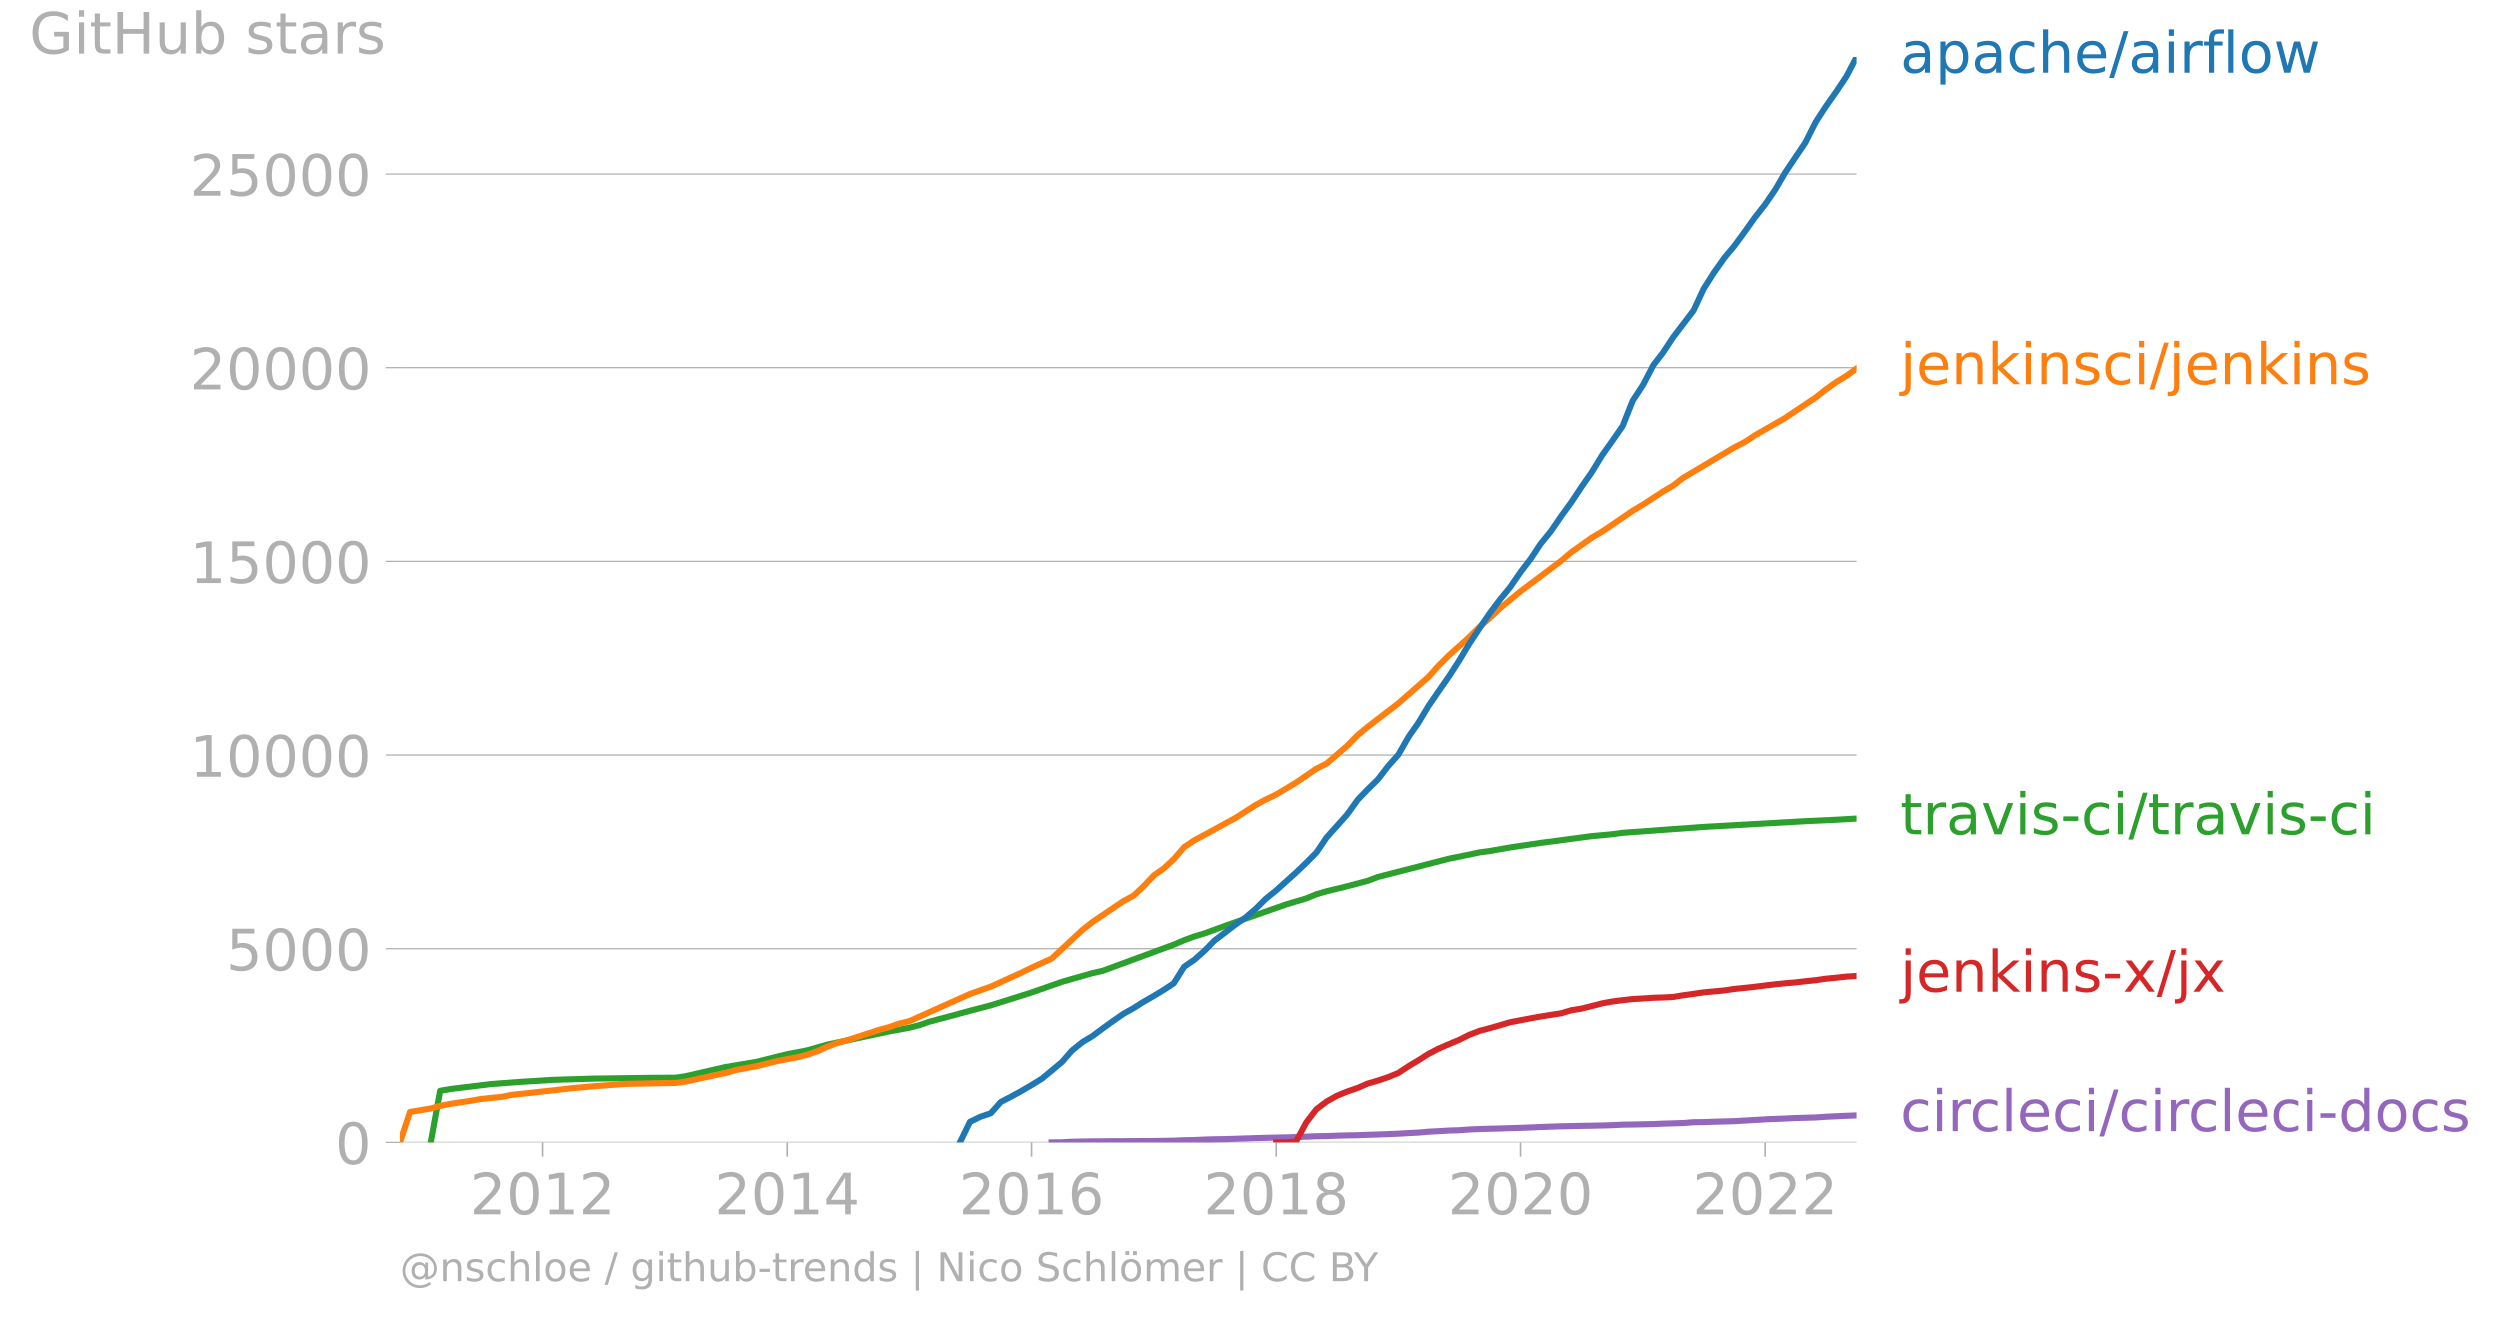
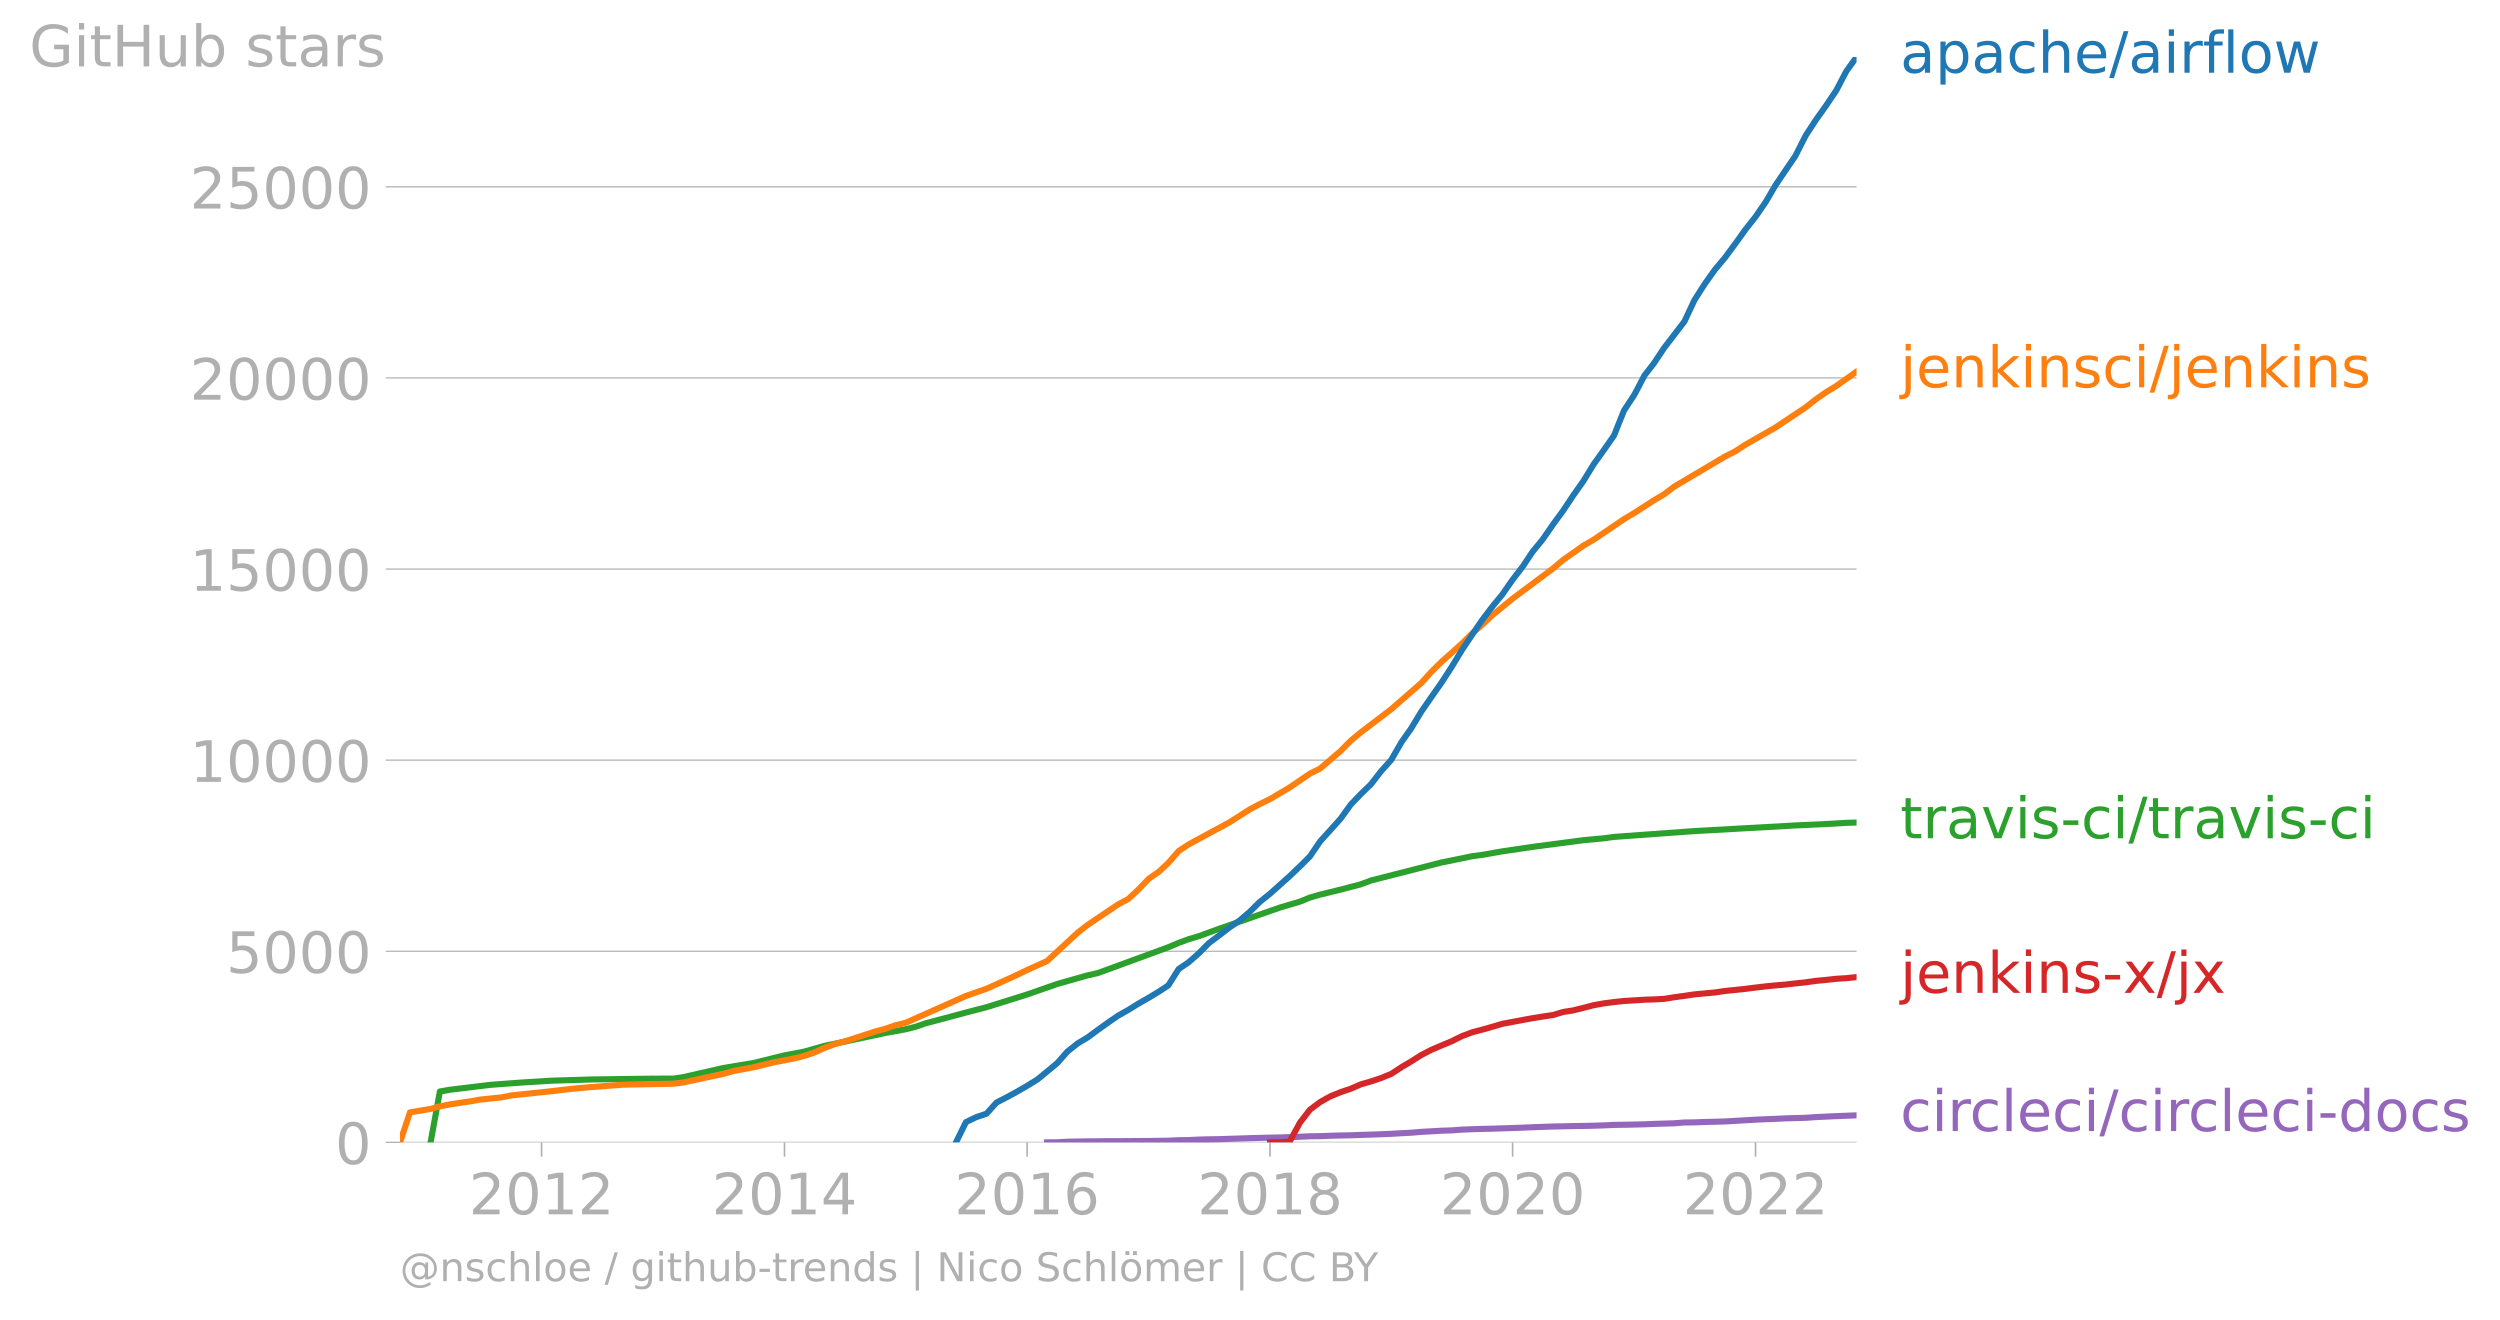
<svg xmlns="http://www.w3.org/2000/svg" xmlns:xlink="http://www.w3.org/1999/xlink" width="817.269" height="431.485" viewBox="0 0 612.951 323.614">
  <defs>
    <style>*{stroke-linejoin:round;stroke-linecap:butt}</style>
  </defs>
  <g id="figure_1">
-     <path d="M0 323.614h612.951V0H0v323.614z" style="fill:none" id="patch_1" />
+     <path id="patch_1" d="M0 323.614h612.951V0H0v323.614z" style="fill:none" />
    <g id="axes_1">
-       <path d="M98.073 280.087h357.12V13.975H98.073v266.112z" style="fill:none" id="patch_2" />
+       <path id="patch_2" d="M98.073 280.087h357.12V13.975H98.073v266.112z" style="fill:none" />
      <g id="matplotlib.axis_1">
        <g id="xtick_1">
          <g id="line2d_1">
            <defs>
-               <path id="m61cb96683f" d="M0 0v3.5" style="stroke:#b0b0b0;stroke-width:.4" />
-             </defs>
-             <use xlink:href="#m61cb96683f" x="133.03" y="280.087" style="fill:#b0b0b0;stroke:#b0b0b0;stroke-width:.4" />
-           </g>
-           <g style="fill:#b0b0b0" transform="matrix(.14 0 0 -.14 115.215 297.724)" id="text_1">
+               <path id="me52ad51ea2" d="M0 0v3.5" style="stroke:#b0b0b0;stroke-width:.4" />
+             </defs>
+             <use xlink:href="#me52ad51ea2" x="132.783" y="280.087" style="fill:#b0b0b0;stroke:#b0b0b0;stroke-width:.4" />
+           </g>
+           <g id="text_1" style="fill:#b0b0b0" transform="matrix(.14 0 0 -.14 114.968 297.724)">
            <defs>
              <path id="DejaVuSans-32" d="M1228 531h2203V0H469v531q359 372 979 998 621 627 780 809 303 340 423 576 121 236 121 464 0 372-261 606-261 235-680 235-297 0-627-103-329-103-704-313v638q381 153 712 231 332 78 607 78 725 0 1156-363 431-362 431-968 0-288-108-546-107-257-392-607-78-91-497-524-418-433-1181-1211z" transform="scale(.01563)" />
              <path id="DejaVuSans-30" d="M2034 4250q-487 0-733-480-245-479-245-1442 0-959 245-1439 246-480 733-480 491 0 736 480 246 480 246 1439 0 963-246 1442-245 480-736 480zm0 500q785 0 1199-621 414-620 414-1801 0-1178-414-1799Q2819-91 2034-91q-784 0-1198 620-414 621-414 1799 0 1181 414 1801 414 621 1198 621z" transform="scale(.01563)" />
              <path id="DejaVuSans-31" d="M794 531h1031v3560L703 3866v575l1116 225h631V531h1031V0H794v531z" transform="scale(.01563)" />
            </defs>
            <use xlink:href="#DejaVuSans-32" />
            <use xlink:href="#DejaVuSans-30" x="63.623" />
            <use xlink:href="#DejaVuSans-31" x="127.246" />
            <use xlink:href="#DejaVuSans-32" x="190.869" />
          </g>
        </g>
        <g id="xtick_2">
-           <use xlink:href="#m61cb96683f" x="193.015" y="280.087" style="fill:#b0b0b0;stroke:#b0b0b0;stroke-width:.4" id="line2d_2" />
-           <g style="fill:#b0b0b0" transform="matrix(.14 0 0 -.14 175.2 297.724)" id="text_2">
+           <use xlink:href="#me52ad51ea2" id="line2d_2" x="192.344" y="280.087" style="fill:#b0b0b0;stroke:#b0b0b0;stroke-width:.4" />
+           <g id="text_2" style="fill:#b0b0b0" transform="matrix(.14 0 0 -.14 174.529 297.724)">
            <defs>
              <path id="DejaVuSans-34" d="M2419 4116 825 1625h1594v2491zm-166 550h794V1625h666v-525h-666V0h-628v1100H313v609l1940 2957z" transform="scale(.01563)" />
            </defs>
            <use xlink:href="#DejaVuSans-32" />
            <use xlink:href="#DejaVuSans-30" x="63.623" />
            <use xlink:href="#DejaVuSans-31" x="127.246" />
            <use xlink:href="#DejaVuSans-34" x="190.869" />
          </g>
        </g>
        <g id="xtick_3">
-           <use xlink:href="#m61cb96683f" x="252.918" y="280.087" style="fill:#b0b0b0;stroke:#b0b0b0;stroke-width:.4" id="line2d_3" />
-           <g style="fill:#b0b0b0" transform="matrix(.14 0 0 -.14 235.103 297.724)" id="text_3">
+           <use xlink:href="#me52ad51ea2" id="line2d_3" x="251.823" y="280.087" style="fill:#b0b0b0;stroke:#b0b0b0;stroke-width:.4" />
+           <g id="text_3" style="fill:#b0b0b0" transform="matrix(.14 0 0 -.14 234.008 297.724)">
            <defs>
              <path id="DejaVuSans-36" d="M2113 2584q-425 0-674-291-248-290-248-796 0-503 248-796 249-292 674-292t673 292q248 293 248 796 0 506-248 796-248 291-673 291zm1253 1979v-575q-238 112-480 171-242 60-480 60-625 0-955-422-329-422-376-1275 184 272 462 417 279 145 613 145 703 0 1111-427 408-426 408-1160 0-719-425-1154Q2819-91 2113-91q-810 0-1238 620-428 621-428 1799 0 1106 525 1764t1409 658q238 0 480-47t505-140z" transform="scale(.01563)" />
            </defs>
            <use xlink:href="#DejaVuSans-32" />
            <use xlink:href="#DejaVuSans-30" x="63.623" />
            <use xlink:href="#DejaVuSans-31" x="127.246" />
            <use xlink:href="#DejaVuSans-36" x="190.869" />
          </g>
        </g>
        <g id="xtick_4">
-           <use xlink:href="#m61cb96683f" x="312.903" y="280.087" style="fill:#b0b0b0;stroke:#b0b0b0;stroke-width:.4" id="line2d_4" />
-           <g style="fill:#b0b0b0" transform="matrix(.14 0 0 -.14 295.088 297.724)" id="text_4">
+           <use xlink:href="#me52ad51ea2" id="line2d_4" x="311.384" y="280.087" style="fill:#b0b0b0;stroke:#b0b0b0;stroke-width:.4" />
+           <g id="text_4" style="fill:#b0b0b0" transform="matrix(.14 0 0 -.14 293.569 297.724)">
            <defs>
              <path id="DejaVuSans-38" d="M2034 2216q-450 0-708-241-257-241-257-662 0-422 257-663 258-241 708-241t709 242q260 243 260 662 0 421-258 662-257 241-711 241zm-631 268q-406 100-633 378-226 279-226 679 0 559 398 884 399 325 1092 325 697 0 1094-325t397-884q0-400-227-679-226-278-629-378 456-106 710-416 255-309 255-755 0-679-414-1042Q2806-91 2034-91q-771 0-1186 362-414 363-414 1042 0 446 256 755 257 310 713 416zm-231 997q0-362 226-565 227-203 636-203 407 0 636 203 230 203 230 565 0 363-230 566-229 203-636 203-409 0-636-203-226-203-226-566z" transform="scale(.01563)" />
            </defs>
            <use xlink:href="#DejaVuSans-32" />
            <use xlink:href="#DejaVuSans-30" x="63.623" />
            <use xlink:href="#DejaVuSans-31" x="127.246" />
            <use xlink:href="#DejaVuSans-38" x="190.869" />
          </g>
        </g>
        <g id="xtick_5">
-           <use xlink:href="#m61cb96683f" x="372.806" y="280.087" style="fill:#b0b0b0;stroke:#b0b0b0;stroke-width:.4" id="line2d_5" />
-           <g style="fill:#b0b0b0" transform="matrix(.14 0 0 -.14 354.991 297.724)" id="text_5">
+           <use xlink:href="#me52ad51ea2" id="line2d_5" x="370.863" y="280.087" style="fill:#b0b0b0;stroke:#b0b0b0;stroke-width:.4" />
+           <g id="text_5" style="fill:#b0b0b0" transform="matrix(.14 0 0 -.14 353.048 297.724)">
            <use xlink:href="#DejaVuSans-32" />
            <use xlink:href="#DejaVuSans-30" x="63.623" />
            <use xlink:href="#DejaVuSans-32" x="127.246" />
            <use xlink:href="#DejaVuSans-30" x="190.869" />
          </g>
        </g>
        <g id="xtick_6">
-           <use xlink:href="#m61cb96683f" x="432.791" y="280.087" style="fill:#b0b0b0;stroke:#b0b0b0;stroke-width:.4" id="line2d_6" />
-           <g style="fill:#b0b0b0" transform="matrix(.14 0 0 -.14 414.976 297.724)" id="text_6">
+           <use xlink:href="#me52ad51ea2" id="line2d_6" x="430.424" y="280.087" style="fill:#b0b0b0;stroke:#b0b0b0;stroke-width:.4" />
+           <g id="text_6" style="fill:#b0b0b0" transform="matrix(.14 0 0 -.14 412.609 297.724)">
            <use xlink:href="#DejaVuSans-32" />
            <use xlink:href="#DejaVuSans-30" x="63.623" />
            <use xlink:href="#DejaVuSans-32" x="127.246" />
            <use xlink:href="#DejaVuSans-32" x="190.869" />
          </g>
        </g>
      </g>
      <g id="matplotlib.axis_2">
        <g id="ytick_1">
-           <path d="M98.073 280.087h357.12" clip-path="url(#pa014641da0)" style="fill:none;stroke:#b0b0b0;stroke-width:.3;stroke-linecap:square" id="line2d_7" />
+           <path id="line2d_7" d="M98.073 280.087h357.12" clip-path="url(#p1960ff620b)" style="fill:none;stroke:#b0b0b0;stroke-width:.3;stroke-linecap:square" />
          <g id="line2d_8">
            <defs>
-               <path id="md98d52d525" d="M0 0h-3.5" style="stroke:#b0b0b0;stroke-width:.3" />
-             </defs>
-             <use xlink:href="#md98d52d525" x="98.073" y="280.087" style="fill:#b0b0b0;stroke:#b0b0b0;stroke-width:.3" />
-           </g>
-           <use xlink:href="#DejaVuSans-30" style="fill:#b0b0b0" transform="matrix(.14 0 0 -.14 82.166 285.406)" id="text_7" />
+               <path id="m1c9a45838c" d="M0 0h-3.5" style="stroke:#b0b0b0;stroke-width:.3" />
+             </defs>
+             <use xlink:href="#m1c9a45838c" x="98.073" y="280.087" style="fill:#b0b0b0;stroke:#b0b0b0;stroke-width:.3" />
+           </g>
+           <use xlink:href="#DejaVuSans-30" id="text_7" style="fill:#b0b0b0" transform="matrix(.14 0 0 -.14 82.166 285.406)" />
        </g>
        <g id="ytick_2">
-           <path d="M98.073 232.604h357.12" clip-path="url(#pa014641da0)" style="fill:none;stroke:#b0b0b0;stroke-width:.3;stroke-linecap:square" id="line2d_9" />
-           <use xlink:href="#md98d52d525" x="98.073" y="232.604" style="fill:#b0b0b0;stroke:#b0b0b0;stroke-width:.3" id="line2d_10" />
-           <g style="fill:#b0b0b0" transform="matrix(.14 0 0 -.14 55.443 237.923)" id="text_8">
+           <path id="line2d_9" d="M98.073 233.231h357.12" clip-path="url(#p1960ff620b)" style="fill:none;stroke:#b0b0b0;stroke-width:.3;stroke-linecap:square" />
+           <use xlink:href="#m1c9a45838c" id="line2d_10" x="98.073" y="233.231" style="fill:#b0b0b0;stroke:#b0b0b0;stroke-width:.3" />
+           <g id="text_8" style="fill:#b0b0b0" transform="matrix(.14 0 0 -.14 55.443 238.55)">
            <defs>
              <path id="DejaVuSans-35" d="M691 4666h2478v-532H1269V2991q137 47 274 70 138 23 276 23 781 0 1237-428 457-428 457-1159 0-753-469-1171Q2575-91 1722-91q-294 0-599 50Q819 9 494 109v635q281-153 581-228t634-75q541 0 856 284 316 284 316 772 0 487-316 771-315 285-856 285-253 0-505-56-251-56-513-175v2344z" transform="scale(.01563)" />
            </defs>
            <use xlink:href="#DejaVuSans-35" />
            <use xlink:href="#DejaVuSans-30" x="63.623" />
            <use xlink:href="#DejaVuSans-30" x="127.246" />
            <use xlink:href="#DejaVuSans-30" x="190.869" />
          </g>
        </g>
        <g id="ytick_3">
-           <path d="M98.073 185.121h357.12" clip-path="url(#pa014641da0)" style="fill:none;stroke:#b0b0b0;stroke-width:.3;stroke-linecap:square" id="line2d_11" />
-           <use xlink:href="#md98d52d525" x="98.073" y="185.121" style="fill:#b0b0b0;stroke:#b0b0b0;stroke-width:.3" id="line2d_12" />
-           <g style="fill:#b0b0b0" transform="matrix(.14 0 0 -.14 46.536 190.44)" id="text_9">
+           <path id="line2d_11" d="M98.073 186.375h357.12" clip-path="url(#p1960ff620b)" style="fill:none;stroke:#b0b0b0;stroke-width:.3;stroke-linecap:square" />
+           <use xlink:href="#m1c9a45838c" id="line2d_12" x="98.073" y="186.375" style="fill:#b0b0b0;stroke:#b0b0b0;stroke-width:.3" />
+           <g id="text_9" style="fill:#b0b0b0" transform="matrix(.14 0 0 -.14 46.536 191.694)">
            <use xlink:href="#DejaVuSans-31" />
            <use xlink:href="#DejaVuSans-30" x="63.623" />
            <use xlink:href="#DejaVuSans-30" x="127.246" />
            <use xlink:href="#DejaVuSans-30" x="190.869" />
            <use xlink:href="#DejaVuSans-30" x="254.492" />
          </g>
        </g>
        <g id="ytick_4">
-           <path d="M98.073 137.639h357.12" clip-path="url(#pa014641da0)" style="fill:none;stroke:#b0b0b0;stroke-width:.3;stroke-linecap:square" id="line2d_13" />
-           <use xlink:href="#md98d52d525" x="98.073" y="137.639" style="fill:#b0b0b0;stroke:#b0b0b0;stroke-width:.3" id="line2d_14" />
-           <g style="fill:#b0b0b0" transform="matrix(.14 0 0 -.14 46.536 142.958)" id="text_10">
+           <path id="line2d_13" d="M98.073 139.52h357.12" clip-path="url(#p1960ff620b)" style="fill:none;stroke:#b0b0b0;stroke-width:.3;stroke-linecap:square" />
+           <use xlink:href="#m1c9a45838c" id="line2d_14" x="98.073" y="139.52" style="fill:#b0b0b0;stroke:#b0b0b0;stroke-width:.3" />
+           <g id="text_10" style="fill:#b0b0b0" transform="matrix(.14 0 0 -.14 46.536 144.839)">
            <use xlink:href="#DejaVuSans-31" />
            <use xlink:href="#DejaVuSans-35" x="63.623" />
            <use xlink:href="#DejaVuSans-30" x="127.246" />
            <use xlink:href="#DejaVuSans-30" x="190.869" />
            <use xlink:href="#DejaVuSans-30" x="254.492" />
          </g>
        </g>
        <g id="ytick_5">
-           <path d="M98.073 90.156h357.12" clip-path="url(#pa014641da0)" style="fill:none;stroke:#b0b0b0;stroke-width:.3;stroke-linecap:square" id="line2d_15" />
-           <use xlink:href="#md98d52d525" x="98.073" y="90.156" style="fill:#b0b0b0;stroke:#b0b0b0;stroke-width:.3" id="line2d_16" />
-           <g style="fill:#b0b0b0" transform="matrix(.14 0 0 -.14 46.536 95.475)" id="text_11">
+           <path id="line2d_15" d="M98.073 92.664h357.12" clip-path="url(#p1960ff620b)" style="fill:none;stroke:#b0b0b0;stroke-width:.3;stroke-linecap:square" />
+           <use xlink:href="#m1c9a45838c" id="line2d_16" x="98.073" y="92.664" style="fill:#b0b0b0;stroke:#b0b0b0;stroke-width:.3" />
+           <g id="text_11" style="fill:#b0b0b0" transform="matrix(.14 0 0 -.14 46.536 97.983)">
            <use xlink:href="#DejaVuSans-32" />
            <use xlink:href="#DejaVuSans-30" x="63.623" />
            <use xlink:href="#DejaVuSans-30" x="127.246" />
            <use xlink:href="#DejaVuSans-30" x="190.869" />
            <use xlink:href="#DejaVuSans-30" x="254.492" />
          </g>
        </g>
        <g id="ytick_6">
-           <path d="M98.073 42.673h357.12" clip-path="url(#pa014641da0)" style="fill:none;stroke:#b0b0b0;stroke-width:.3;stroke-linecap:square" id="line2d_17" />
-           <use xlink:href="#md98d52d525" x="98.073" y="42.673" style="fill:#b0b0b0;stroke:#b0b0b0;stroke-width:.3" id="line2d_18" />
-           <g style="fill:#b0b0b0" transform="matrix(.14 0 0 -.14 46.536 47.992)" id="text_12">
+           <path id="line2d_17" d="M98.073 45.808h357.12" clip-path="url(#p1960ff620b)" style="fill:none;stroke:#b0b0b0;stroke-width:.3;stroke-linecap:square" />
+           <use xlink:href="#m1c9a45838c" id="line2d_18" x="98.073" y="45.808" style="fill:#b0b0b0;stroke:#b0b0b0;stroke-width:.3" />
+           <g id="text_12" style="fill:#b0b0b0" transform="matrix(.14 0 0 -.14 46.536 51.127)">
            <use xlink:href="#DejaVuSans-32" />
            <use xlink:href="#DejaVuSans-35" x="63.623" />
            <use xlink:href="#DejaVuSans-30" x="127.246" />
            <use xlink:href="#DejaVuSans-30" x="190.869" />
            <use xlink:href="#DejaVuSans-30" x="254.492" />
          </g>
        </g>
-         <g style="fill:#b0b0b0" transform="matrix(.14 0 0 -.14 7.2 13.15)" id="text_13">
+         <g id="text_13" style="fill:#b0b0b0" transform="matrix(.14 0 0 -.14 7.2 16.286)">
          <defs>
            <path id="DejaVuSans-47" d="M3809 666v1253H2778v519h1656V434q-365-259-806-392-440-133-940-133-1094 0-1712 639-617 640-617 1780 0 1144 617 1783 618 639 1712 639 456 0 867-113 411-112 758-331v-672q-350 297-744 447t-828 150q-857 0-1287-478-429-478-429-1425 0-944 429-1422 430-478 1287-478 334 0 596 58 263 58 472 180z" transform="scale(.01563)" />
            <path id="DejaVuSans-69" d="M603 3500h575V0H603v3500zm0 1363h575v-729H603v729z" transform="scale(.01563)" />
            <path id="DejaVuSans-74" d="M1172 4494v-994h1184v-447H1172V1153q0-428 117-550t477-122h590V0h-590q-666 0-919 248-253 249-253 905v1900H172v447h422v994h578z" transform="scale(.01563)" />
            <path id="DejaVuSans-48" d="M628 4666h631V2753h2294v1913h631V0h-631v2222H1259V0H628v4666z" transform="scale(.01563)" />
            <path id="DejaVuSans-75" d="M544 1381v2119h575V1403q0-497 193-746 194-248 582-248 465 0 735 297 271 297 271 810v1984h575V0h-575v538q-209-319-486-474-276-155-642-155-603 0-916 375-312 375-312 1097zm1447 2203z" transform="scale(.01563)" />
            <path id="DejaVuSans-62" d="M3116 1747q0 634-261 995t-717 361q-457 0-718-361t-261-995q0-634 261-995t718-361q456 0 717 361t261 995zM1159 2969q182 312 458 463 277 152 661 152 638 0 1036-506 399-506 399-1331T3314 415Q2916-91 2278-91q-384 0-661 152-276 152-458 464V0H581v4863h578V2969z" transform="scale(.01563)" />
            <path id="DejaVuSans-73" d="M2834 3397v-544q-243 125-506 187-262 63-544 63-428 0-642-131t-214-394q0-200 153-314t616-217l197-44q612-131 870-370t258-667q0-488-386-773Q2250-91 1575-91q-281 0-586 55T347 128v594q319-166 628-249 309-82 613-82 406 0 624 139 219 139 219 392 0 234-158 359-157 125-692 241l-200 47q-534 112-772 345-237 233-237 639 0 494 350 762 350 269 994 269 318 0 599-47 282-46 519-140z" transform="scale(.01563)" />
            <path id="DejaVuSans-61" d="M2194 1759q-697 0-966-159t-269-544q0-306 202-486 202-179 548-179 479 0 768 339t289 901v128h-572zm1147 238V0h-575v531q-197-318-491-470T1556-91q-537 0-855 302-317 302-317 808 0 590 395 890 396 300 1180 300h807v57q0 397-261 614t-733 217q-300 0-585-72-284-72-546-216v532q315 122 612 182 297 61 578 61 760 0 1135-394 375-393 375-1193z" transform="scale(.01563)" />
            <path id="DejaVuSans-72" d="M2631 2963q-97 56-211 82-114 27-251 27-488 0-749-317t-261-911V0H581v3500h578v-544q182 319 472 473 291 155 707 155 59 0 131-8 72-7 159-23l3-590z" transform="scale(.01563)" />
          </defs>
          <use xlink:href="#DejaVuSans-47" />
          <use xlink:href="#DejaVuSans-69" x="77.49" />
          <use xlink:href="#DejaVuSans-74" x="105.273" />
          <use xlink:href="#DejaVuSans-48" x="144.482" />
          <use xlink:href="#DejaVuSans-75" x="219.678" />
          <use xlink:href="#DejaVuSans-62" x="283.057" />
          <use xlink:href="#DejaVuSans-20" x="346.533" />
          <use xlink:href="#DejaVuSans-73" x="378.32" />
          <use xlink:href="#DejaVuSans-74" x="430.42" />
          <use xlink:href="#DejaVuSans-61" x="469.629" />
          <use xlink:href="#DejaVuSans-72" x="530.908" />
          <use xlink:href="#DejaVuSans-73" x="572.021" />
        </g>
      </g>
-       <path d="m257.842 280.087 2.543-.02 2.462-.142 2.544-.047 2.462-.038 2.544-.02 2.543-.028h2.462l2.544-.01 2.462-.028 2.544-.01 2.543-.037 2.298-.038 2.544-.114 2.462-.038 2.544-.124 2.461-.066 2.544-.038 2.544-.085 2.462-.076 2.544-.086 2.461-.066 2.544-.067 2.544-.047 2.298-.076 2.543-.095 2.462-.114 2.544-.029 2.462-.104 2.544-.067 2.543-.047 2.462-.095 2.544-.076 2.462-.095 2.544-.105 2.543-.151 2.298-.114 2.544-.219 2.462-.133 2.543-.152 2.462-.076 2.544-.19 2.544-.104 2.462-.076 2.543-.057 2.462-.086 2.544-.076 2.544-.094 2.38-.105 2.543-.095 2.462-.085 2.544-.048 2.462-.057 2.544-.038 2.543-.057 2.462-.076 2.544-.123 2.462-.038 2.544-.048 2.543-.066 2.298-.095 2.544-.076 2.462-.076 2.543-.2 2.462-.028 2.544-.095 2.544-.066 2.462-.067 2.543-.152 2.462-.142 2.544-.152 2.544-.114 2.298-.086 2.543-.123 2.462-.067 2.544-.076 2.462-.17 2.544-.124 2.543-.114 2.462-.095" clip-path="url(#pa014641da0)" style="fill:none;stroke:#9467bd;stroke-width:1.5;stroke-linecap:square" id="line2d_19" />
-       <path d="m312.903 280.087 2.544-.038 2.298-.143 2.543-4.72 2.462-3.21 2.544-1.918 2.462-1.386 2.544-1.045 2.543-.873 2.462-1.074 2.544-.74 2.462-.836 2.544-1.035 2.543-1.681 2.298-1.377 2.544-1.614 2.462-1.282 2.543-1.102 2.462-1.026 2.544-1.272 2.544-.969 2.462-.655 2.543-.722 2.462-.74 2.544-.475 2.544-.485 2.38-.437 2.543-.408 2.462-.37 2.544-.76 2.462-.39 2.544-.636 2.543-.664 2.462-.447 2.544-.332 2.462-.266 2.544-.152 2.543-.17 2.298-.067 2.544-.133 2.462-.409 2.543-.342 2.462-.37 2.544-.237 2.544-.238 2.462-.37 2.543-.257 2.462-.265 2.544-.323 2.544-.304 2.298-.228 2.543-.219 2.462-.284 2.544-.266 2.462-.361 2.544-.238 2.543-.284 2.462-.152" clip-path="url(#pa014641da0)" style="fill:none;stroke:#d62728;stroke-width:1.5;stroke-linecap:square" id="line2d_20" />
-       <path d="m105.623 280.087 2.297-12.64 2.544-.447 10.011-1.215 7.55-.56 7.549-.466 9.93-.304 15.016-.199 5.088-.019 2.297-.332 10.011-2.299 7.55-1.253 5.005-1.254 2.544-.626 4.842-.931 5.005-1.425 15.1-3.219 5.005-.921 2.543-.646 2.298-.817 5.006-1.329 5.005-1.358 5.088-1.33 10.011-3.152 7.467-2.621 7.468-2.128 2.544-.579 17.396-6.41 2.544-1.083 2.462-.911 2.544-.76 5.005-1.842 15.099-5.3 4.841-1.434 2.462-1.016 2.544-.74 5.006-1.225 5.005-1.32 2.544-.96 17.396-4.472 5.006-1.017 2.544-.54 2.462-.324 5.005-.883 7.468-1.111 12.555-1.662 5.005-.465 2.544-.352 19.858-1.443 24.946-1.406 7.55-.351 5.005-.294h0" clip-path="url(#pa014641da0)" style="fill:none;stroke:#2ca02c;stroke-width:1.5;stroke-linecap:square" id="line2d_21" />
-       <g style="fill:#1f77b4" transform="matrix(.14 0 0 -.14 465.907 17.838)" id="text_14">
+       <path id="line2d_19" d="m256.712 280.087 2.525-.02 2.445-.14 2.526-.046 2.444-.038 2.526-.019 2.526-.028h2.444l2.526-.01 2.444-.027 2.526-.01 2.526-.037 2.281-.038 2.526-.112 2.444-.038 2.526-.121 2.445-.066 2.525-.037 2.526-.085 2.445-.075 2.525-.084 2.445-.066 2.526-.065 2.526-.047 2.28-.075 2.527-.094 2.444-.112 2.526-.028 2.444-.104 2.526-.065 2.526-.047 2.444-.094 2.526-.075 2.444-.093 2.526-.103 2.526-.15 2.282-.113 2.525-.215 2.445-.132 2.526-.15 2.444-.074 2.526-.188 2.526-.103 2.444-.075 2.526-.056 2.444-.085 2.526-.074 2.526-.094 2.363-.103 2.525-.094 2.445-.084 2.526-.047 2.444-.056 2.526-.038 2.526-.056 2.444-.075 2.526-.122 2.444-.037 2.526-.047 2.526-.066 2.281-.094 2.526-.075 2.444-.075 2.526-.196 2.445-.028 2.525-.094 2.526-.066 2.445-.065 2.525-.15 2.445-.14 2.526-.15 2.526-.113 2.28-.085 2.527-.121 2.444-.066 2.526-.075 2.444-.169 2.526-.121 2.526-.113 2.444-.094 2.526-.103" clip-path="url(#p1960ff620b)" style="fill:none;stroke:#9467bd;stroke-width:1.5;stroke-linecap:square" />
+       <path id="line2d_20" d="m311.384 280.087 2.526-.038 2.28-.14 2.527-4.658 2.444-3.167 2.526-1.893 2.444-1.368 2.526-1.031 2.526-.862 2.444-1.06 2.526-.73 2.444-.825 2.526-1.021 2.526-1.66 2.282-1.358 2.525-1.593 2.445-1.265 2.526-1.087 2.444-1.012 2.526-1.256 2.526-.956 2.444-.646 2.526-.713 2.444-.73 2.526-.47 2.526-.477 2.363-.431 2.525-.403 2.445-.366 2.526-.75 2.444-.383 2.526-.628 2.526-.656 2.444-.44 2.526-.329 2.444-.262 2.526-.15 2.526-.169 2.281-.065 2.526-.132 2.444-.402 2.526-.338 2.445-.365 2.525-.235 2.526-.234 2.445-.365 2.525-.253 2.445-.263 2.526-.318 2.526-.3 2.28-.225 2.527-.216 2.444-.28 2.526-.263 2.444-.356 2.526-.235 2.526-.28 2.444-.15 2.526-.263" clip-path="url(#p1960ff620b)" style="fill:none;stroke:#d62728;stroke-width:1.5;stroke-linecap:square" />
+       <path id="line2d_21" d="m105.57 280.087 2.28-12.473 2.526-.44 9.94-1.2 7.497-.553 7.496-.46 9.859-.3 14.91-.196 5.052-.019 2.281-.328 9.94-2.268 7.497-1.237 4.97-1.237 2.526-.618 4.807-.918 4.97-1.406 14.992-3.177 4.97-.909 2.526-.637 2.282-.806 4.97-1.312 4.97-1.34 5.052-1.312 9.94-3.111 7.414-2.587 7.415-2.099 2.526-.571 17.273-6.326 2.526-1.068 2.444-.9 2.526-.75 4.97-1.818 14.993-5.229 4.807-1.415 2.444-1.002 2.526-.731 4.97-1.21 4.97-1.302 2.526-.946 17.274-4.414 4.97-1.003 2.526-.534 2.444-.319 4.97-.871 7.415-1.097 12.466-1.64 4.97-.459 2.526-.346 19.718-1.425 24.77-1.387 7.495-.346 4.97-.291 2.526-.075h0" clip-path="url(#p1960ff620b)" style="fill:none;stroke:#2ca02c;stroke-width:1.5;stroke-linecap:square" />
+       <g id="text_14" style="fill:#1f77b4" transform="matrix(.14 0 0 -.14 465.907 17.838)">
        <defs>
          <path id="DejaVuSans-70" d="M1159 525v-1856H581v4831h578v-531q182 312 458 463 277 152 661 152 638 0 1036-506 399-506 399-1331T3314 415Q2916-91 2278-91q-384 0-661 152-276 152-458 464zm1957 1222q0 634-261 995t-717 361q-457 0-718-361t-261-995q0-634 261-995t718-361q456 0 717 361t261 995z" transform="scale(.01563)" />
          <path id="DejaVuSans-63" d="M3122 3366v-538q-244 135-489 202t-495 67q-560 0-870-355-309-354-309-995t309-996q310-354 870-354 250 0 495 67t489 202V134Q2881 22 2623-34q-257-57-548-57-791 0-1257 497-465 497-465 1341 0 856 470 1346 471 491 1290 491 265 0 518-55 253-54 491-163z" transform="scale(.01563)" />
          <path id="DejaVuSans-68" d="M3513 2113V0h-575v2094q0 497-194 743-194 247-581 247-466 0-735-297-269-296-269-809V0H581v4863h578V2956q207 316 486 472 280 156 646 156 603 0 912-373 310-373 310-1098z" transform="scale(.01563)" />
          <path id="DejaVuSans-65" d="M3597 1894v-281H953q38-594 358-905t892-311q331 0 642 81t618 244V178Q3153 47 2828-22t-659-69q-838 0-1327 487-489 488-489 1320 0 859 464 1363 464 505 1252 505 706 0 1117-455 411-454 411-1235zm-575 169q-6 471-264 752-258 282-683 282-481 0-770-272t-333-766l2050 4z" transform="scale(.01563)" />
          <path id="DejaVuSans-2f" d="M1625 4666h531L531-594H0l1625 5260z" transform="scale(.01563)" />
          <path id="DejaVuSans-66" d="M2375 4863v-479h-550q-309 0-430-125-120-125-120-450v-309h947v-447h-947V0H697v3053H147v447h550v244q0 584 272 851 272 268 862 268h544z" transform="scale(.01563)" />
          <path id="DejaVuSans-6c" d="M603 4863h575V0H603v4863z" transform="scale(.01563)" />
          <path id="DejaVuSans-6f" d="M1959 3097q-462 0-731-361t-269-989q0-628 267-989 268-361 733-361 460 0 728 362 269 363 269 988 0 622-269 986-268 364-728 364zm0 487q750 0 1178-488 429-487 429-1349 0-859-429-1349Q2709-91 1959-91q-753 0-1180 489-426 490-426 1349 0 862 426 1349 427 488 1180 488z" transform="scale(.01563)" />
          <path id="DejaVuSans-77" d="M269 3500h575l719-2731 715 2731h678l719-2731 716 2731h575L4050 0h-678l-753 2869L1863 0h-679L269 3500z" transform="scale(.01563)" />
        </defs>
        <use xlink:href="#DejaVuSans-61" />
        <use xlink:href="#DejaVuSans-70" x="61.279" />
        <use xlink:href="#DejaVuSans-61" x="124.756" />
        <use xlink:href="#DejaVuSans-63" x="186.035" />
        <use xlink:href="#DejaVuSans-68" x="241.016" />
        <use xlink:href="#DejaVuSans-65" x="304.395" />
        <use xlink:href="#DejaVuSans-2f" x="365.918" />
        <use xlink:href="#DejaVuSans-61" x="399.609" />
        <use xlink:href="#DejaVuSans-69" x="460.889" />
        <use xlink:href="#DejaVuSans-72" x="488.672" />
        <use xlink:href="#DejaVuSans-66" x="529.785" />
        <use xlink:href="#DejaVuSans-6c" x="564.99" />
        <use xlink:href="#DejaVuSans-6f" x="592.773" />
        <use xlink:href="#DejaVuSans-77" x="653.955" />
      </g>
-       <g style="fill:#ff7f0e" transform="matrix(.14 0 0 -.14 465.907 94.218)" id="text_15">
+       <g id="text_15" style="fill:#ff7f0e" transform="matrix(.14 0 0 -.14 465.907 94.972)">
        <defs>
          <path id="DejaVuSans-6a" d="M603 3500h575V-63q0-668-255-968-254-300-820-300h-219v487H38q328 0 446 152Q603-541 603-63v3563zm0 1363h575v-729H603v729z" transform="scale(.01563)" />
          <path id="DejaVuSans-6e" d="M3513 2113V0h-575v2094q0 497-194 743-194 247-581 247-466 0-735-297-269-296-269-809V0H581v3500h578v-544q207 316 486 472 280 156 646 156 603 0 912-373 310-373 310-1098z" transform="scale(.01563)" />
          <path id="DejaVuSans-6b" d="M581 4863h578V1991l1716 1509h734L1753 1863 3688 0h-750L1159 1709V0H581v4863z" transform="scale(.01563)" />
        </defs>
        <use xlink:href="#DejaVuSans-6a" />
        <use xlink:href="#DejaVuSans-65" x="27.783" />
        <use xlink:href="#DejaVuSans-6e" x="89.307" />
        <use xlink:href="#DejaVuSans-6b" x="152.686" />
        <use xlink:href="#DejaVuSans-69" x="210.596" />
        <use xlink:href="#DejaVuSans-6e" x="238.379" />
        <use xlink:href="#DejaVuSans-73" x="301.758" />
        <use xlink:href="#DejaVuSans-63" x="353.857" />
        <use xlink:href="#DejaVuSans-69" x="408.838" />
        <use xlink:href="#DejaVuSans-2f" x="436.621" />
        <use xlink:href="#DejaVuSans-6a" x="470.313" />
        <use xlink:href="#DejaVuSans-65" x="498.096" />
        <use xlink:href="#DejaVuSans-6e" x="559.619" />
        <use xlink:href="#DejaVuSans-6b" x="622.998" />
        <use xlink:href="#DejaVuSans-69" x="680.908" />
        <use xlink:href="#DejaVuSans-6e" x="708.691" />
        <use xlink:href="#DejaVuSans-73" x="772.07" />
      </g>
-       <g style="fill:#2ca02c" transform="matrix(.14 0 0 -.14 465.907 204.559)" id="text_16">
+       <g id="text_16" style="fill:#2ca02c" transform="matrix(.14 0 0 -.14 465.907 205.532)">
        <defs>
          <path id="DejaVuSans-76" d="M191 3500h609L1894 563l1094 2937h609L2284 0h-781L191 3500z" transform="scale(.01563)" />
          <path id="DejaVuSans-2d" d="M313 2009h1684v-512H313v512z" transform="scale(.01563)" />
        </defs>
        <use xlink:href="#DejaVuSans-74" />
        <use xlink:href="#DejaVuSans-72" x="39.209" />
        <use xlink:href="#DejaVuSans-61" x="80.322" />
        <use xlink:href="#DejaVuSans-76" x="141.602" />
        <use xlink:href="#DejaVuSans-69" x="200.781" />
        <use xlink:href="#DejaVuSans-73" x="228.564" />
        <use xlink:href="#DejaVuSans-2d" x="280.664" />
        <use xlink:href="#DejaVuSans-63" x="316.748" />
        <use xlink:href="#DejaVuSans-69" x="371.729" />
        <use xlink:href="#DejaVuSans-2f" x="399.512" />
        <use xlink:href="#DejaVuSans-74" x="433.203" />
        <use xlink:href="#DejaVuSans-72" x="472.412" />
        <use xlink:href="#DejaVuSans-61" x="513.525" />
        <use xlink:href="#DejaVuSans-76" x="574.805" />
        <use xlink:href="#DejaVuSans-69" x="633.984" />
        <use xlink:href="#DejaVuSans-73" x="661.768" />
        <use xlink:href="#DejaVuSans-2d" x="713.867" />
        <use xlink:href="#DejaVuSans-63" x="749.951" />
        <use xlink:href="#DejaVuSans-69" x="804.932" />
      </g>
-       <g style="fill:#d62728" transform="matrix(.14 0 0 -.14 465.907 243.153)" id="text_17">
+       <g id="text_17" style="fill:#d62728" transform="matrix(.14 0 0 -.14 465.907 243.429)">
        <defs>
          <path id="DejaVuSans-78" d="M3513 3500 2247 1797 3578 0h-678L1881 1375 863 0H184l1360 1831L300 3500h678l928-1247 928 1247h679z" transform="scale(.01563)" />
        </defs>
        <use xlink:href="#DejaVuSans-6a" />
        <use xlink:href="#DejaVuSans-65" x="27.783" />
        <use xlink:href="#DejaVuSans-6e" x="89.307" />
        <use xlink:href="#DejaVuSans-6b" x="152.686" />
        <use xlink:href="#DejaVuSans-69" x="210.596" />
        <use xlink:href="#DejaVuSans-6e" x="238.379" />
        <use xlink:href="#DejaVuSans-73" x="301.758" />
        <use xlink:href="#DejaVuSans-2d" x="353.857" />
        <use xlink:href="#DejaVuSans-78" x="389.941" />
        <use xlink:href="#DejaVuSans-2f" x="449.121" />
        <use xlink:href="#DejaVuSans-6a" x="482.813" />
        <use xlink:href="#DejaVuSans-78" x="510.596" />
      </g>
-       <g style="fill:#9467bd" transform="matrix(.14 0 0 -.14 465.907 277.34)" id="text_18">
+       <g id="text_18" style="fill:#9467bd" transform="matrix(.14 0 0 -.14 465.907 277.324)">
        <defs>
          <path id="DejaVuSans-64" d="M2906 2969v1894h575V0h-575v525q-181-312-458-464-276-152-664-152-634 0-1033 506-398 507-398 1332t398 1331q399 506 1033 506 388 0 664-152 277-151 458-463zM947 1747q0-634 261-995t717-361q456 0 718 361 263 361 263 995t-263 995q-262 361-718 361t-717-361q-261-361-261-995z" transform="scale(.01563)" />
        </defs>
        <use xlink:href="#DejaVuSans-63" />
        <use xlink:href="#DejaVuSans-69" x="54.98" />
        <use xlink:href="#DejaVuSans-72" x="82.764" />
        <use xlink:href="#DejaVuSans-63" x="121.627" />
        <use xlink:href="#DejaVuSans-6c" x="176.607" />
        <use xlink:href="#DejaVuSans-65" x="204.391" />
        <use xlink:href="#DejaVuSans-63" x="265.914" />
        <use xlink:href="#DejaVuSans-69" x="320.895" />
        <use xlink:href="#DejaVuSans-2f" x="348.678" />
        <use xlink:href="#DejaVuSans-63" x="382.369" />
        <use xlink:href="#DejaVuSans-69" x="437.35" />
        <use xlink:href="#DejaVuSans-72" x="465.133" />
        <use xlink:href="#DejaVuSans-63" x="503.996" />
        <use xlink:href="#DejaVuSans-6c" x="558.977" />
        <use xlink:href="#DejaVuSans-65" x="586.76" />
        <use xlink:href="#DejaVuSans-63" x="648.283" />
        <use xlink:href="#DejaVuSans-69" x="703.264" />
        <use xlink:href="#DejaVuSans-2d" x="731.047" />
        <use xlink:href="#DejaVuSans-64" x="767.131" />
        <use xlink:href="#DejaVuSans-6f" x="830.607" />
        <use xlink:href="#DejaVuSans-63" x="891.789" />
        <use xlink:href="#DejaVuSans-73" x="946.77" />
      </g>
-       <g style="fill:#b0b0b0" transform="matrix(.09716 0 0 -.09716 98.073 314.123)" id="text_19">
+       <g id="text_19" style="fill:#b0b0b0" transform="matrix(.09716 0 0 -.09716 98.073 314.123)">
        <defs>
          <path id="DejaVuSans-40" d="M2381 1678q0-447 222-702 222-254 610-254 384 0 604 256 221 256 221 700 0 438-225 695-225 258-607 258-378 0-602-256-223-256-223-697zm1703-934q-187-241-429-355t-564-114q-538 0-874 389t-336 1014q0 625 337 1015 338 391 873 391 322 0 565-117 244-117 428-354v409h447V722q457 69 714 417 258 349 258 902 0 334-99 628-98 294-298 544-325 409-792 626t-1017 217q-384 0-738-102-353-101-653-301-490-319-767-836-276-517-276-1120 0-497 179-932 180-434 521-765 328-325 759-495 431-171 922-171 403 0 792 136t714 389l281-347q-390-303-851-464t-936-161q-578 0-1091 205-512 205-912 595Q841 78 631 592q-209 514-209 1105 0 569 212 1084 213 516 607 907 403 396 931 607t1119 211q662 0 1229-272 568-271 952-771 234-307 357-666 124-359 124-744 0-822-497-1297T4084 263v481z" transform="scale(.01563)" />
          <path id="DejaVuSans-67" d="M2906 1791q0 625-258 968-257 344-723 344-462 0-720-344-258-343-258-968 0-622 258-966t720-344q466 0 723 344 258 344 258 966zm575-1357q0-893-397-1329-396-436-1215-436-303 0-572 45t-522 139v559q253-137 500-202 247-66 503-66 566 0 847 295t281 892v285q-178-310-456-463T1784 0Q1141 0 747 490 353 981 353 1791q0 812 394 1302 394 491 1037 491 388 0 666-153t456-462v531h575V434z" transform="scale(.01563)" />
          <path id="DejaVuSans-7c" d="M1344 4891v-6400H813v6400h531z" transform="scale(.01563)" />
          <path id="DejaVuSans-4e" d="M628 4666h850L3547 763v3903h612V0h-850L1241 3903V0H628v4666z" transform="scale(.01563)" />
          <path id="DejaVuSans-53" d="M3425 4513v-616q-359 172-678 256-319 85-616 85-515 0-795-200t-280-569q0-310 186-468 186-157 705-254l381-78q706-135 1042-474t336-907q0-679-455-1029Q2797-91 1919-91q-331 0-705 75-373 75-773 222v650q384-215 753-325 369-109 725-109 540 0 834 212 294 213 294 607 0 343-211 537t-692 291l-385 75q-706 140-1022 440-315 300-315 835 0 619 436 975t1201 356q329 0 669-60 341-59 697-177z" transform="scale(.01563)" />
          <path id="DejaVuSans-f6" d="M1959 3097q-462 0-731-361t-269-989q0-628 267-989 268-361 733-361 460 0 728 362 269 363 269 988 0 622-269 986-268 364-728 364zm0 487q750 0 1178-488 429-487 429-1349 0-859-429-1349Q2709-91 1959-91q-753 0-1180 489-426 490-426 1349 0 862 426 1349 427 488 1180 488zm295 1266h634v-631h-634v631zm-1222 0h634v-631h-634v631z" transform="scale(.01563)" />
          <path id="DejaVuSans-6d" d="M3328 2828q216 388 516 572t706 184q547 0 844-383 297-382 297-1088V0h-578v2094q0 503-179 746-178 244-543 244-447 0-707-297-259-296-259-809V0h-578v2094q0 506-178 748t-550 242q-441 0-701-298-259-298-259-808V0H581v3500h578v-544q197 322 472 475t653 153q382 0 649-194 267-193 395-562z" transform="scale(.01563)" />
          <path id="DejaVuSans-43" d="M4122 4306v-665q-319 297-680 443-361 147-767 147-800 0-1225-489t-425-1414q0-922 425-1411t1225-489q406 0 767 147t680 444V359q-331-225-702-338-370-112-782-112-1060 0-1670 648-609 649-609 1771 0 1125 609 1773 610 649 1670 649 418 0 788-111 371-111 696-333z" transform="scale(.01563)" />
          <path id="DejaVuSans-42" d="M1259 2228V519h1013q509 0 754 211 246 211 246 645 0 438-246 645-245 208-754 208H1259zm0 1919V2741h935q462 0 688 173 227 174 227 530 0 353-227 528-226 175-688 175h-935zm-631 519h1613q722 0 1112-300 391-300 391-853 0-429-200-682t-588-315q466-100 724-418 258-317 258-792 0-625-425-966Q3088 0 2303 0H628v4666z" transform="scale(.01563)" />
          <path id="DejaVuSans-59" d="M-13 4666h679l1293-1919 1285 1919h678L2272 2222V0h-634v2222L-13 4666z" transform="scale(.01563)" />
        </defs>
        <use xlink:href="#DejaVuSans-40" />
        <use xlink:href="#DejaVuSans-6e" x="100" />
        <use xlink:href="#DejaVuSans-73" x="163.379" />
        <use xlink:href="#DejaVuSans-63" x="215.479" />
        <use xlink:href="#DejaVuSans-68" x="270.459" />
        <use xlink:href="#DejaVuSans-6c" x="333.838" />
        <use xlink:href="#DejaVuSans-6f" x="361.621" />
        <use xlink:href="#DejaVuSans-65" x="422.803" />
        <use xlink:href="#DejaVuSans-20" x="484.326" />
        <use xlink:href="#DejaVuSans-2f" x="516.113" />
        <use xlink:href="#DejaVuSans-20" x="549.805" />
        <use xlink:href="#DejaVuSans-67" x="581.592" />
        <use xlink:href="#DejaVuSans-69" x="645.068" />
        <use xlink:href="#DejaVuSans-74" x="672.852" />
        <use xlink:href="#DejaVuSans-68" x="712.061" />
        <use xlink:href="#DejaVuSans-75" x="775.439" />
        <use xlink:href="#DejaVuSans-62" x="838.818" />
        <use xlink:href="#DejaVuSans-2d" x="902.295" />
        <use xlink:href="#DejaVuSans-74" x="938.379" />
        <use xlink:href="#DejaVuSans-72" x="977.588" />
        <use xlink:href="#DejaVuSans-65" x="1016.451" />
        <use xlink:href="#DejaVuSans-6e" x="1077.975" />
        <use xlink:href="#DejaVuSans-64" x="1141.354" />
        <use xlink:href="#DejaVuSans-73" x="1204.83" />
        <use xlink:href="#DejaVuSans-20" x="1256.93" />
        <use xlink:href="#DejaVuSans-7c" x="1288.717" />
        <use xlink:href="#DejaVuSans-20" x="1322.408" />
        <use xlink:href="#DejaVuSans-4e" x="1354.195" />
        <use xlink:href="#DejaVuSans-69" x="1429" />
        <use xlink:href="#DejaVuSans-63" x="1456.783" />
        <use xlink:href="#DejaVuSans-6f" x="1511.764" />
        <use xlink:href="#DejaVuSans-20" x="1572.945" />
        <use xlink:href="#DejaVuSans-53" x="1604.732" />
        <use xlink:href="#DejaVuSans-63" x="1668.209" />
        <use xlink:href="#DejaVuSans-68" x="1723.189" />
        <use xlink:href="#DejaVuSans-6c" x="1786.568" />
        <use xlink:href="#DejaVuSans-f6" x="1814.352" />
        <use xlink:href="#DejaVuSans-6d" x="1875.533" />
        <use xlink:href="#DejaVuSans-65" x="1972.945" />
        <use xlink:href="#DejaVuSans-72" x="2034.469" />
        <use xlink:href="#DejaVuSans-20" x="2075.582" />
        <use xlink:href="#DejaVuSans-7c" x="2107.369" />
        <use xlink:href="#DejaVuSans-20" x="2141.061" />
        <use xlink:href="#DejaVuSans-43" x="2172.848" />
        <use xlink:href="#DejaVuSans-43" x="2242.672" />
        <use xlink:href="#DejaVuSans-20" x="2312.496" />
        <use xlink:href="#DejaVuSans-42" x="2344.283" />
        <use xlink:href="#DejaVuSans-59" x="2407.387" />
      </g>
-       <path d="m98.073 280.087 2.462-7.455 5.088-.855 2.297-.636 2.544-.503 5.006-.75 2.461-.437 5.088-.523 2.462-.494 5.005-.531 10.012-1.13 5.005-.437 7.55-.58 12.555-.246 2.297-.285 10.011-2.166 2.544-.712 5.006-.94 5.005-1.235 5.088-.968 2.298-.589 2.543-.855 2.462-1.14 2.544-.94 2.462-.674 7.55-2.469 2.543-.693 2.462-.855 2.544-.626 14.852-6.658 5.088-1.794 7.467-3.4 2.544-1.244 4.924-2.232 7.55-7.027 2.46-1.938 7.55-5.109 2.544-1.367 2.462-2.327 2.544-2.668 2.543-1.795 2.298-2.156 2.544-2.944 2.462-1.643 10.093-5.498 5.006-3.21 2.461-1.32 2.544-1.235 4.842-2.887 5.005-3.437 2.544-1.282 5.006-4.321 2.543-2.583 2.462-2.052 7.55-5.793 7.385-6.476 2.462-2.745 2.543-2.526 5.006-4.51 2.544-2.527 2.462-2.146 2.543-2.403 5.006-4.121 9.93-7.455 2.543-2.156 5.006-3.551 2.543-1.491 7.468-5.09 2.544-1.53 4.841-3.143 2.544-1.52 2.462-1.889 12.555-7.474 2.543-1.3 2.462-1.625 7.386-4.245 7.549-5.061 2.462-1.957 2.544-1.794 2.543-1.558 2.462-1.795h0" clip-path="url(#pa014641da0)" style="fill:none;stroke:#ff7f0e;stroke-width:1.5;stroke-linecap:square" id="line2d_22" />
-       <path d="m235.358 280.087 2.461-5.033 2.544-1.235 2.544-.864 2.462-2.764 2.544-1.32 2.461-1.348 2.544-1.482 2.544-1.576 2.38-1.966 2.543-2.127 2.462-2.82 2.544-2.042 2.462-1.482 2.544-1.89 2.543-1.832 2.462-1.71 2.544-1.434 2.462-1.548 2.544-1.462 2.543-1.548 2.298-1.52 2.544-4.055 2.462-1.68 2.544-2.26 2.461-2.508 2.544-1.918 2.544-1.966 2.462-1.71 2.544-2.183 2.461-2.45 2.544-2.042 2.544-2.289 2.298-2.07 2.543-2.44 2.462-2.47 2.544-3.76 2.462-2.726 2.544-2.859 2.543-3.551 2.462-2.574 2.544-2.488 2.462-3.2 2.544-2.859 2.543-4.435 2.298-3.266 2.544-4.226 2.462-3.59 2.543-3.647 2.462-3.817 2.544-4.226 2.544-3.837 2.462-3.628 2.543-3.39 2.462-3 2.544-3.685 2.544-3.334 2.38-3.599 2.543-3.124 2.462-3.6 2.544-3.494 2.462-3.723 2.544-3.637 2.543-4.169 2.462-3.457 2.544-3.665 2.462-6.202 2.544-3.884 2.543-4.88 2.298-2.973 2.544-3.846 2.462-3.23 2.543-3.332 2.462-5.29 2.544-4.017 2.544-3.6 2.462-2.953 2.543-3.456 2.462-3.457 2.544-3.248 2.544-3.723 2.298-3.97 2.543-3.807 2.462-3.637 2.544-5.053 2.462-3.789 2.544-3.608 2.543-3.809 2.462-4.738" clip-path="url(#pa014641da0)" style="fill:none;stroke:#1f77b4;stroke-width:1.5;stroke-linecap:square" id="line2d_23" />
+       <path id="line2d_22" d="m98.073 280.087 2.444-7.357 5.052-.843 2.282-.628 2.525-.497 4.97-.74 2.445-.431 5.052-.515 2.444-.488 10.022-1.059 4.888-.58 4.97-.432 7.497-.571 12.466-.244 2.281-.281 9.94-2.137 2.526-.703 4.97-.927 4.97-1.219 5.053-.955 2.28-.581 2.527-.844 2.444-1.124 2.526-.928 2.444-.665 7.496-2.437 2.526-.684 2.444-.843 2.526-.619 14.748-6.57 5.052-1.77 7.414-3.355 2.526-1.228 4.889-2.202 7.496-6.935 2.444-1.911 7.496-5.042 2.526-1.35 2.444-2.295 2.526-2.634 2.526-1.77 2.281-2.128 2.526-2.905 2.444-1.621 10.022-5.426 4.97-3.168 2.445-1.302 2.526-1.218 4.807-2.85 4.97-3.392 2.526-1.265 4.97-4.264 2.526-2.549 2.444-2.024 7.496-5.716 7.333-6.391 2.445-2.708 2.526-2.493 4.97-4.451 2.526-2.493 2.444-2.118 2.526-2.37 4.97-4.068 9.859-7.356 2.526-2.128 4.97-3.504 2.526-1.472 7.414-5.023 2.526-1.508 4.807-3.102 2.526-1.5 2.444-1.864 12.467-7.376 2.525-1.283 2.445-1.603 7.333-4.189 7.496-4.995 2.444-1.93 2.526-1.771 2.526-1.537 4.97-3.524h0" clip-path="url(#p1960ff620b)" style="fill:none;stroke:#ff7f0e;stroke-width:1.5;stroke-linecap:square" />
+       <path id="line2d_23" d="m234.387 280.087 2.444-4.967 2.526-1.218 2.526-.853 2.444-2.727 2.526-1.303 2.444-1.33 2.526-1.462 2.526-1.556 2.363-1.94 2.525-2.099 2.445-2.783 2.526-2.015 2.444-1.462 2.526-1.865 2.526-1.808 2.444-1.687 2.526-1.415 2.444-1.528 2.526-1.443 2.526-1.527 2.281-1.5 2.526-4.001 2.444-1.659 2.526-2.23 2.445-2.474 2.525-1.893 2.526-1.94 2.445-1.687 2.525-2.155 2.445-2.418 2.526-2.015 2.526-2.258 2.28-2.043 2.527-2.408 2.444-2.437 2.526-3.71 2.444-2.69 2.526-2.82 2.526-3.506 2.444-2.54 2.526-2.455 2.444-3.158 2.526-2.82 2.526-4.377 2.282-3.223 2.525-4.17 2.445-3.543 2.526-3.598 2.444-3.767 2.526-4.17 2.526-3.787 2.444-3.58 2.526-3.345 2.444-2.961 2.526-3.636 2.526-3.29 2.363-3.551 2.525-3.083 2.445-3.552 2.526-3.448 2.444-3.674 2.526-3.589 2.526-4.114 2.444-3.411 2.526-3.617 2.444-6.12 2.526-3.832 2.526-4.817 2.281-2.933 2.526-3.796 2.444-3.186 2.526-3.29 2.445-5.219 2.525-3.964 2.526-3.551 2.445-2.915 2.525-3.411 2.445-3.411 2.526-3.205 2.526-3.673 2.28-3.918 2.527-3.757 2.444-3.59 2.526-4.985 2.444-3.74 2.526-3.56 2.526-3.758 2.444-4.676 2.526-3.514" clip-path="url(#p1960ff620b)" style="fill:none;stroke:#1f77b4;stroke-width:1.5;stroke-linecap:square" />
    </g>
  </g>
  <defs>
-     <clipPath id="pa014641da0">
+     <clipPath id="p1960ff620b">
      <path d="M98.073 13.975h357.12v266.112H98.073z" />
    </clipPath>
  </defs>
</svg>
